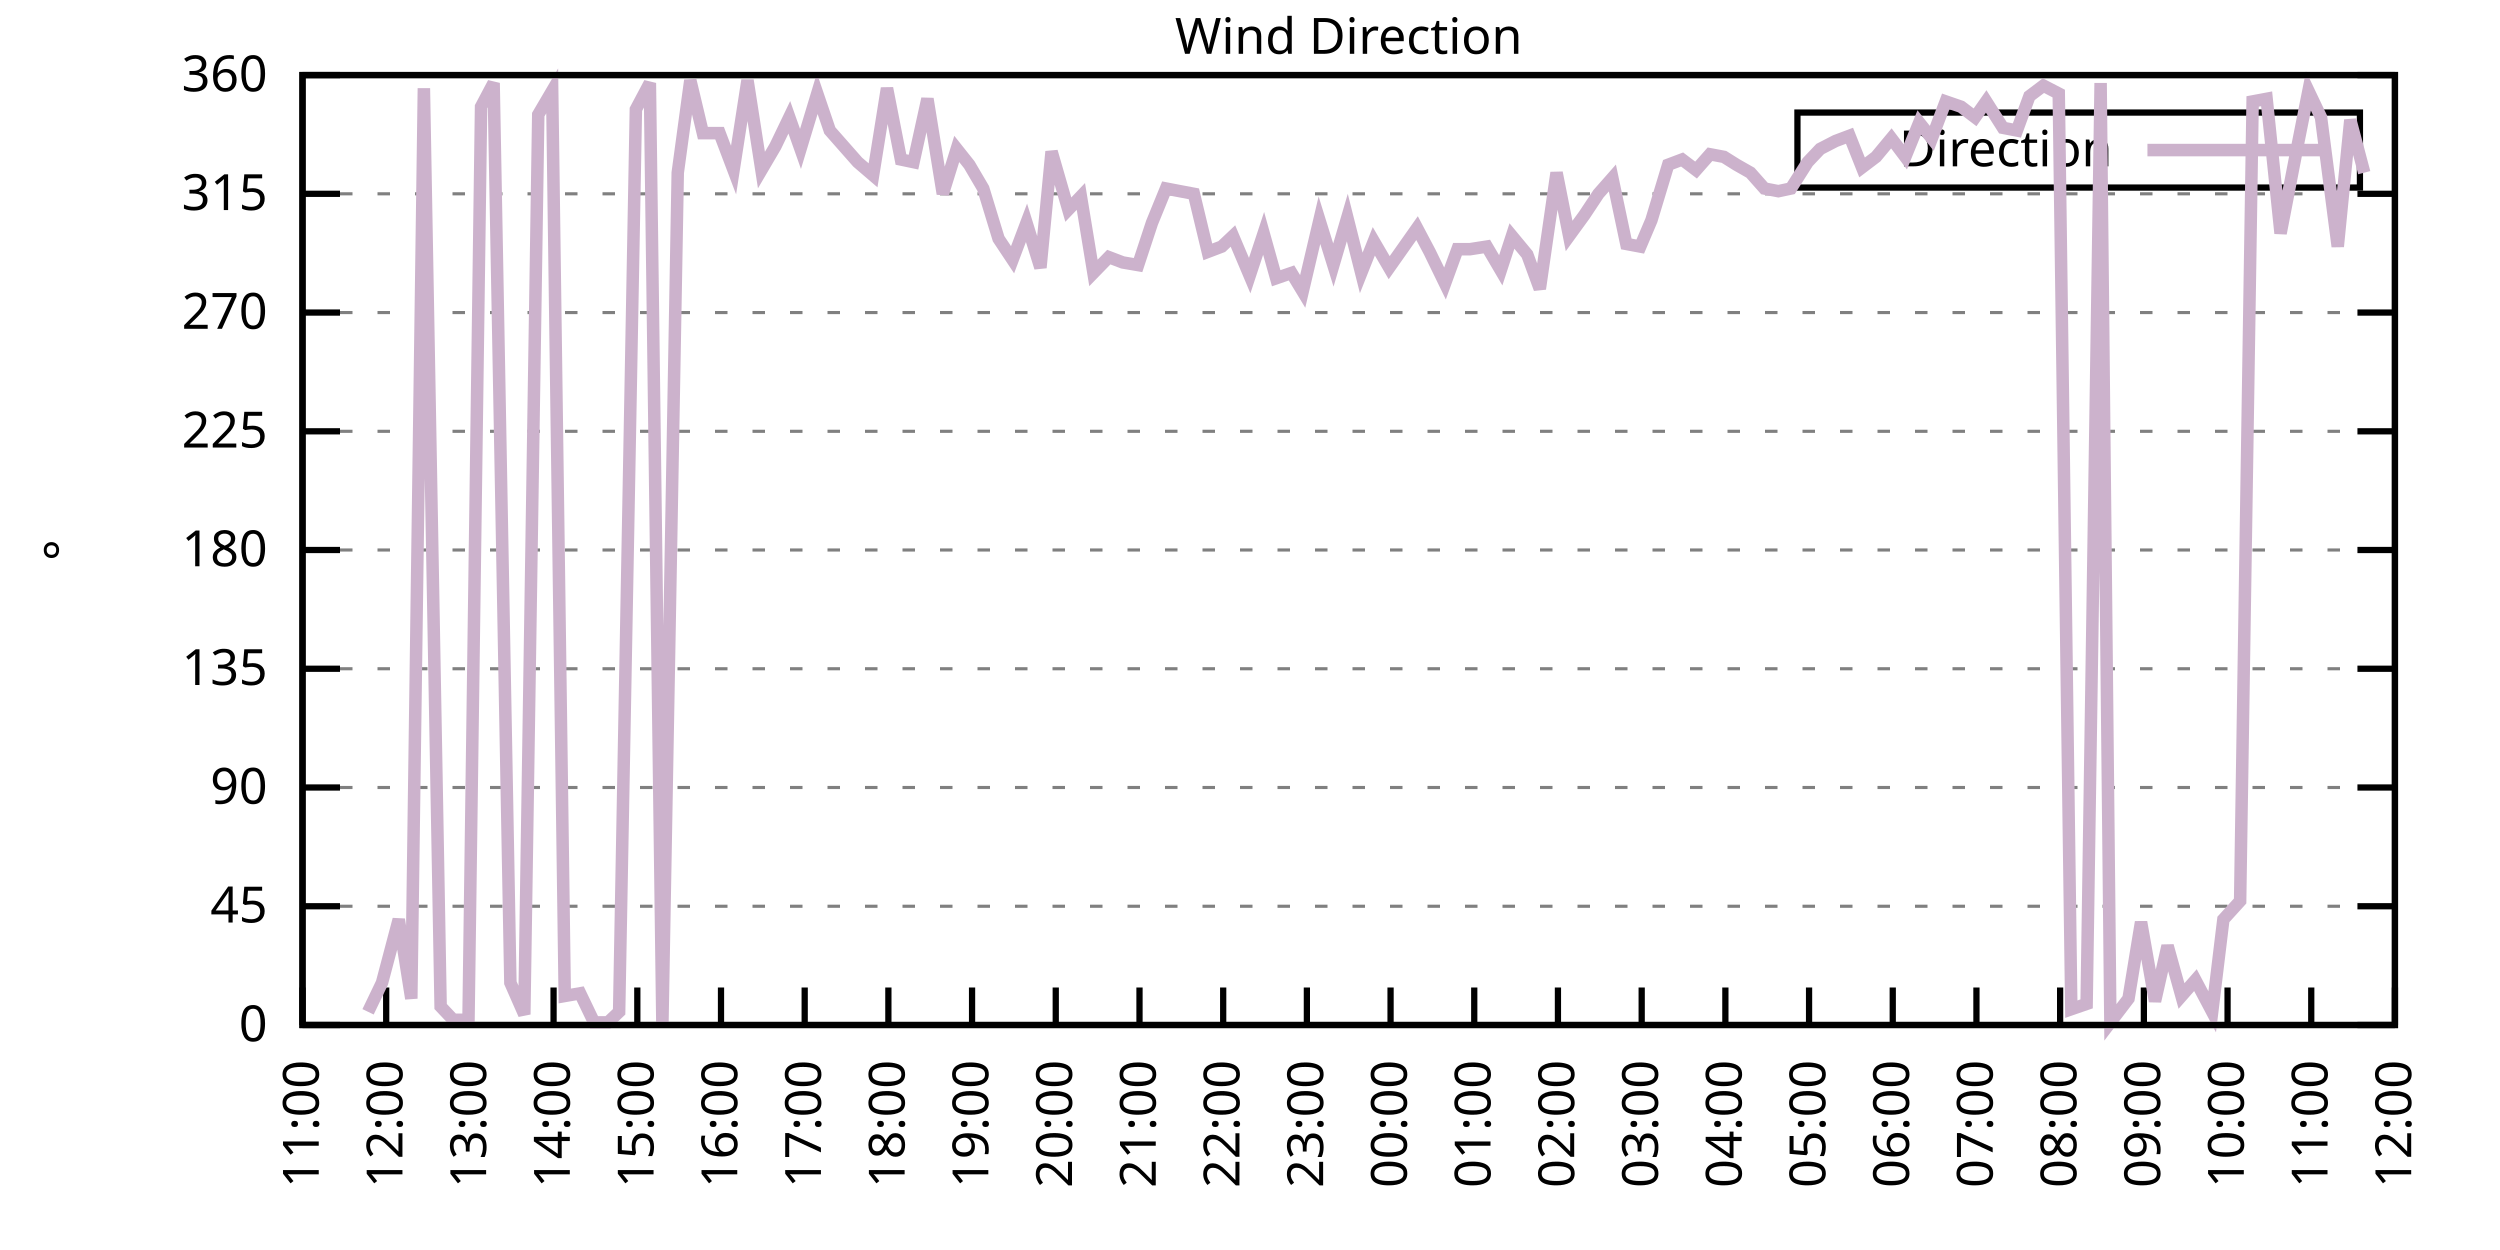
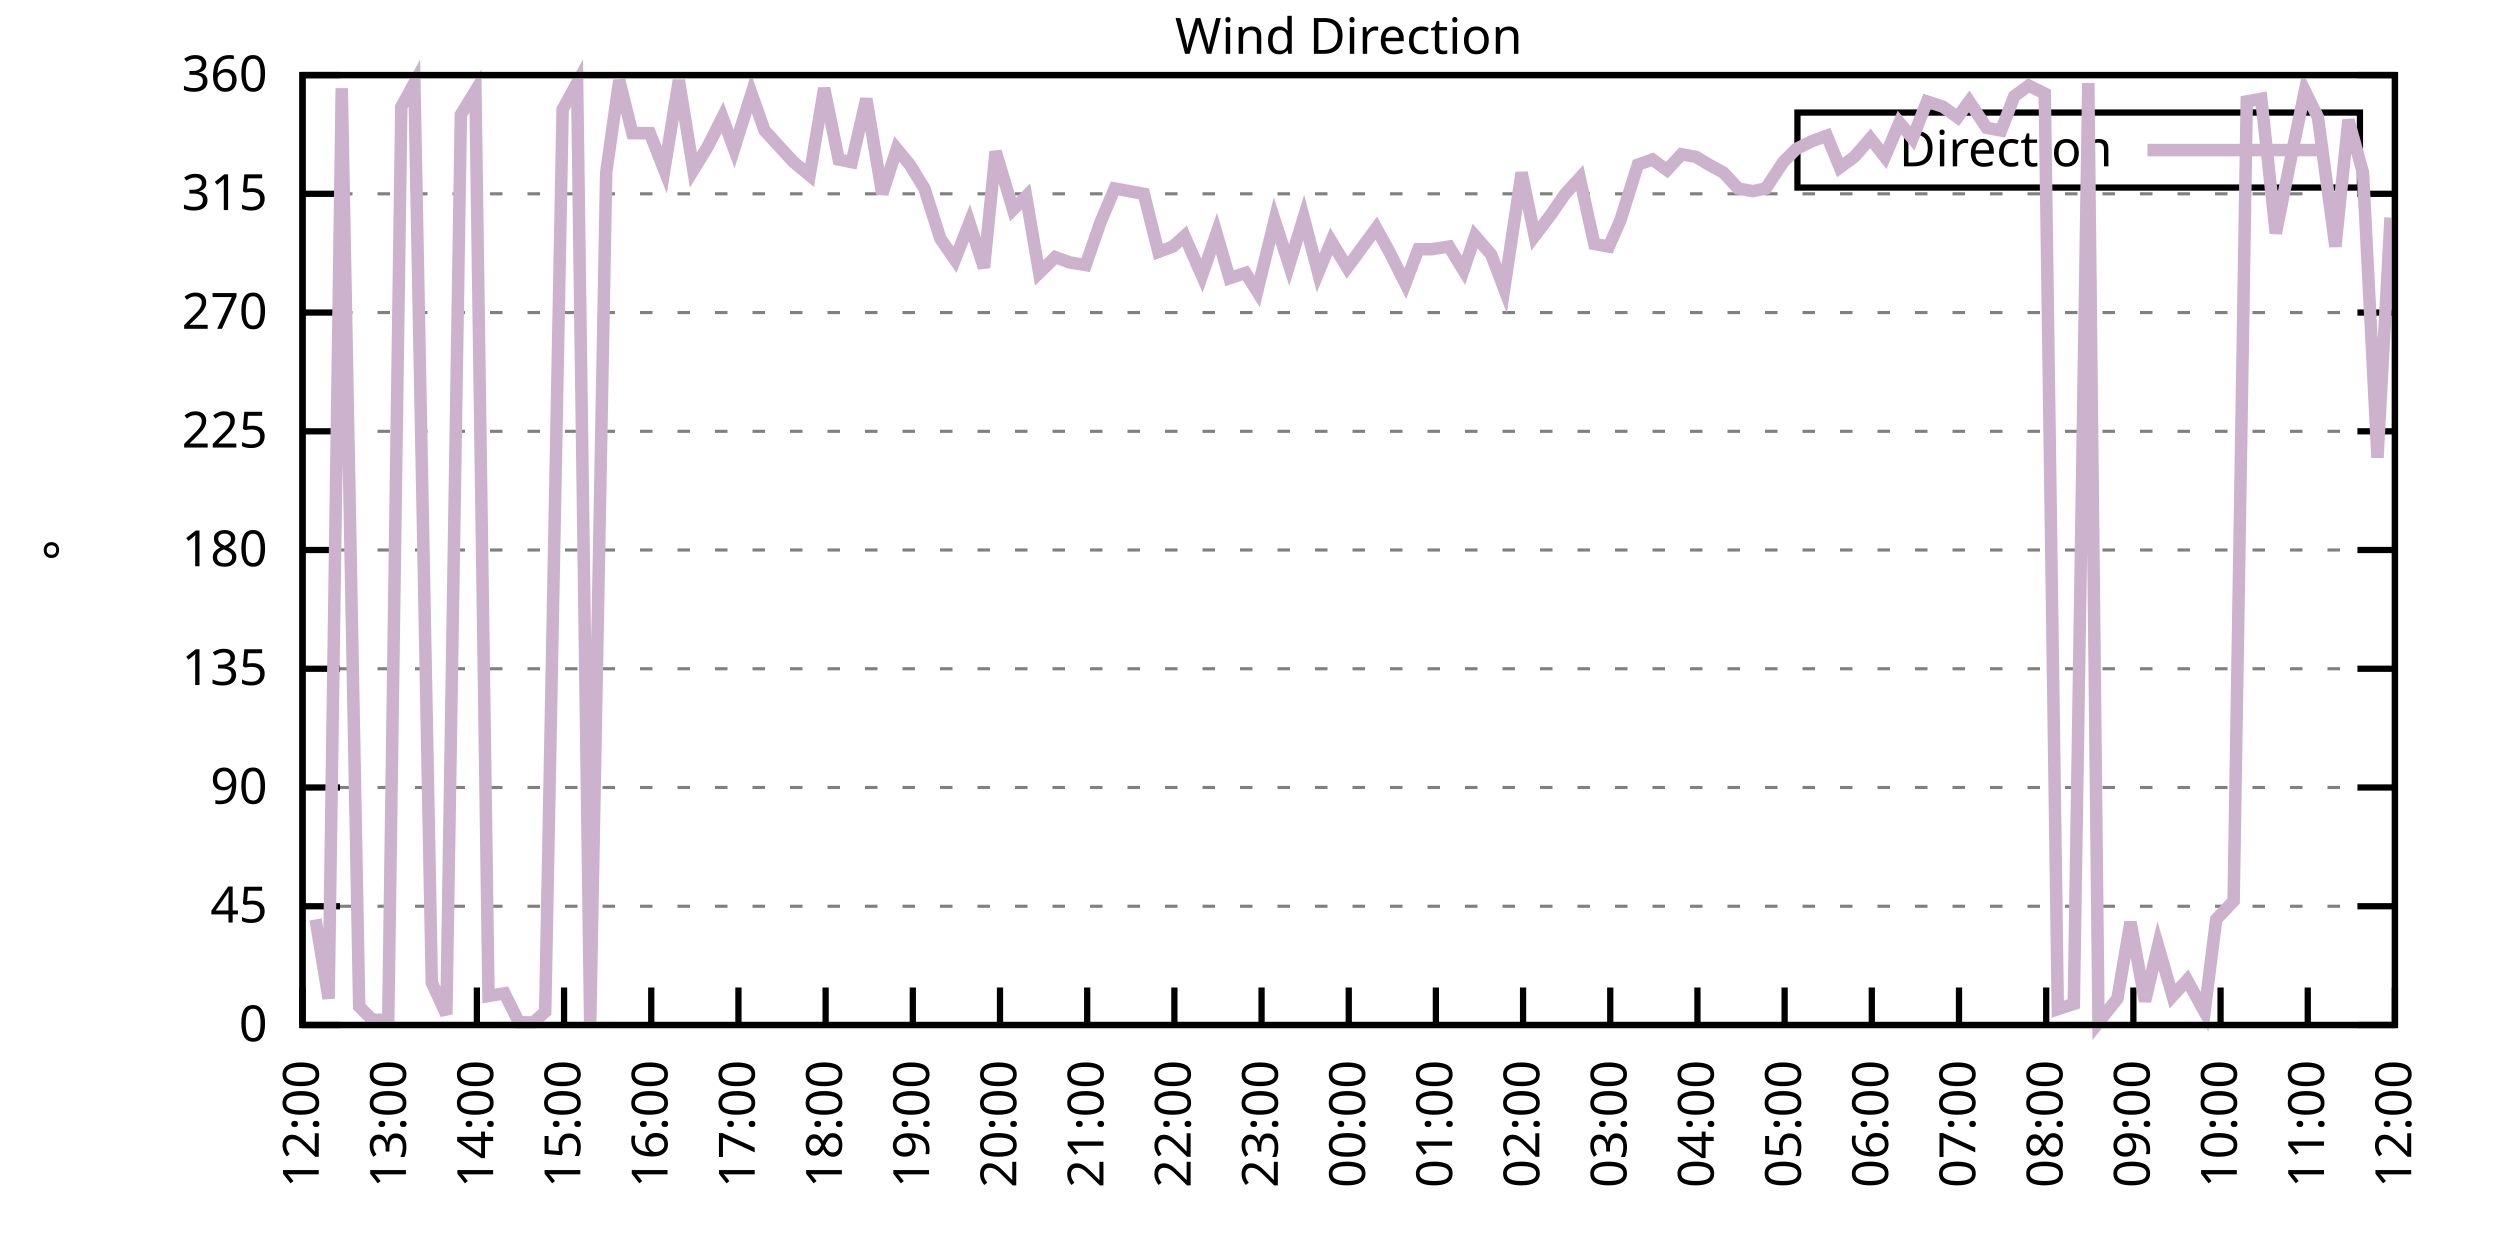
<svg xmlns="http://www.w3.org/2000/svg" xmlns:xlink="http://www.w3.org/1999/xlink" width="400" height="200" viewBox="0 0 400 200">
  <g id="gnuplot_canvas">
    <rect x="0" y="0" width="400" height="200" fill="none" />
    <defs>
      <circle id="gpDot" r="0.5" stroke-width="0.5" stroke="currentColor" />
      <path id="gpPt0" stroke-width="0.333" stroke="currentColor" d="M-1,0 h2 M0,-1 v2" />
      <path id="gpPt1" stroke-width="0.333" stroke="currentColor" d="M-1,-1 L1,1 M1,-1 L-1,1" />
      <path id="gpPt2" stroke-width="0.333" stroke="currentColor" d="M-1,0 L1,0 M0,-1 L0,1 M-1,-1 L1,1 M-1,1 L1,-1" />
      <rect id="gpPt3" stroke-width="0.333" stroke="currentColor" x="-1" y="-1" width="2" height="2" />
      <rect id="gpPt4" stroke-width="0.333" stroke="currentColor" fill="currentColor" x="-1" y="-1" width="2" height="2" />
      <circle id="gpPt5" stroke-width="0.333" stroke="currentColor" cx="0" cy="0" r="1" />
      <use xlink:href="#gpPt5" id="gpPt6" fill="currentColor" stroke="none" />
      <path id="gpPt7" stroke-width="0.333" stroke="currentColor" d="M0,-1.33 L-1.33,0.67 L1.33,0.67 z" />
      <use xlink:href="#gpPt7" id="gpPt8" fill="currentColor" stroke="none" />
      <use xlink:href="#gpPt7" id="gpPt9" stroke="currentColor" transform="rotate(180)" />
      <use xlink:href="#gpPt9" id="gpPt10" fill="currentColor" stroke="none" />
      <use xlink:href="#gpPt3" id="gpPt11" stroke="currentColor" transform="rotate(45)" />
      <use xlink:href="#gpPt11" id="gpPt12" fill="currentColor" stroke="none" />
      <path id="gpPt13" stroke-width="0.333" stroke="currentColor" d="M0,1.330 L1.265,0.411 L0.782,-1.067 L-0.782,-1.076 L-1.265,0.411 z" />
      <use xlink:href="#gpPt13" id="gpPt14" fill="currentColor" stroke="none" />
      <filter id="textbox" filterUnits="objectBoundingBox" x="0" y="0" height="1" width="1">
        <feFlood flood-color="white" flood-opacity="1" result="bgnd" />
        <feComposite in="SourceGraphic" in2="bgnd" operator="atop" />
      </filter>
      <filter id="greybox" filterUnits="objectBoundingBox" x="0" y="0" height="1" width="1">
        <feFlood flood-color="lightgrey" flood-opacity="1" result="grey" />
        <feComposite in="SourceGraphic" in2="grey" operator="atop" />
      </filter>
    </defs>
    <g fill="none" color="white" stroke="currentColor" stroke-width="1.00" stroke-linecap="butt" stroke-linejoin="miter">
</g>
    <g fill="none" color="black" stroke="currentColor" stroke-width="1.00" stroke-linecap="butt" stroke-linejoin="miter">
      <g stroke="none" shape-rendering="crispEdges">
        <polygon fill="rgb(255, 255, 255)" points="48.40,164.00 383.18,164.00 383.18,12.02 48.40,12.02 " />
      </g>
    </g>
    <g fill="none" color="black" stroke="currentColor" stroke-width="1.00" stroke-linecap="butt" stroke-linejoin="miter">
</g>
    <g fill="none" color="black" stroke="black" stroke-width="0.50" stroke-linecap="butt" stroke-linejoin="miter">
</g>
    <g fill="none" color="gray" stroke="currentColor" stroke-width="0.50" stroke-linecap="butt" stroke-linejoin="miter">
      <path stroke="gray" stroke-dasharray="2,4" class="gridline" d="M48.40,164.00 L383.19,164.00  " />
    </g>
    <g fill="none" color="gray" stroke="gray" stroke-width="1.00" stroke-linecap="butt" stroke-linejoin="miter">
</g>
    <g fill="none" color="black" stroke="currentColor" stroke-width="1.00" stroke-linecap="butt" stroke-linejoin="miter">
      <path stroke="black" d="M48.40,164.00 L54.40,164.00 M383.19,164.00 L377.19,164.00  " />
      <g transform="translate(42.80,166.60)" stroke="none" fill="black" font-family="Sans" font-size="8.00" text-anchor="end">
        <text>
          <tspan font-family="Sans"> 0</tspan>
        </text>
      </g>
    </g>
    <g fill="none" color="black" stroke="currentColor" stroke-width="1.00" stroke-linecap="butt" stroke-linejoin="miter">
</g>
    <g fill="none" color="black" stroke="black" stroke-width="0.50" stroke-linecap="butt" stroke-linejoin="miter">
</g>
    <g fill="none" color="gray" stroke="currentColor" stroke-width="0.50" stroke-linecap="butt" stroke-linejoin="miter">
      <path stroke="gray" stroke-dasharray="2,4" class="gridline" d="M48.40,145.00 L383.19,145.00  " />
    </g>
    <g fill="none" color="gray" stroke="gray" stroke-width="1.00" stroke-linecap="butt" stroke-linejoin="miter">
</g>
    <g fill="none" color="black" stroke="currentColor" stroke-width="1.00" stroke-linecap="butt" stroke-linejoin="miter">
      <path stroke="black" d="M48.40,145.00 L54.40,145.00 M383.19,145.00 L377.19,145.00  " />
      <g transform="translate(42.80,147.60)" stroke="none" fill="black" font-family="Sans" font-size="8.00" text-anchor="end">
        <text>
          <tspan font-family="Sans"> 45</tspan>
        </text>
      </g>
    </g>
    <g fill="none" color="black" stroke="currentColor" stroke-width="1.00" stroke-linecap="butt" stroke-linejoin="miter">
</g>
    <g fill="none" color="black" stroke="black" stroke-width="0.50" stroke-linecap="butt" stroke-linejoin="miter">
</g>
    <g fill="none" color="gray" stroke="currentColor" stroke-width="0.50" stroke-linecap="butt" stroke-linejoin="miter">
      <path stroke="gray" stroke-dasharray="2,4" class="gridline" d="M48.40,126.00 L383.19,126.00  " />
    </g>
    <g fill="none" color="gray" stroke="gray" stroke-width="1.00" stroke-linecap="butt" stroke-linejoin="miter">
</g>
    <g fill="none" color="black" stroke="currentColor" stroke-width="1.00" stroke-linecap="butt" stroke-linejoin="miter">
      <path stroke="black" d="M48.40,126.00 L54.40,126.00 M383.19,126.00 L377.19,126.00  " />
      <g transform="translate(42.80,128.60)" stroke="none" fill="black" font-family="Sans" font-size="8.00" text-anchor="end">
        <text>
          <tspan font-family="Sans"> 90</tspan>
        </text>
      </g>
    </g>
    <g fill="none" color="black" stroke="currentColor" stroke-width="1.00" stroke-linecap="butt" stroke-linejoin="miter">
</g>
    <g fill="none" color="black" stroke="black" stroke-width="0.50" stroke-linecap="butt" stroke-linejoin="miter">
</g>
    <g fill="none" color="gray" stroke="currentColor" stroke-width="0.50" stroke-linecap="butt" stroke-linejoin="miter">
      <path stroke="gray" stroke-dasharray="2,4" class="gridline" d="M48.40,107.00 L383.19,107.00  " />
    </g>
    <g fill="none" color="gray" stroke="gray" stroke-width="1.00" stroke-linecap="butt" stroke-linejoin="miter">
</g>
    <g fill="none" color="black" stroke="currentColor" stroke-width="1.00" stroke-linecap="butt" stroke-linejoin="miter">
      <path stroke="black" d="M48.40,107.00 L54.40,107.00 M383.19,107.00 L377.19,107.00  " />
      <g transform="translate(42.80,109.60)" stroke="none" fill="black" font-family="Sans" font-size="8.00" text-anchor="end">
        <text>
          <tspan font-family="Sans"> 135</tspan>
        </text>
      </g>
    </g>
    <g fill="none" color="black" stroke="currentColor" stroke-width="1.00" stroke-linecap="butt" stroke-linejoin="miter">
</g>
    <g fill="none" color="black" stroke="black" stroke-width="0.50" stroke-linecap="butt" stroke-linejoin="miter">
</g>
    <g fill="none" color="gray" stroke="currentColor" stroke-width="0.50" stroke-linecap="butt" stroke-linejoin="miter">
      <path stroke="gray" stroke-dasharray="2,4" class="gridline" d="M48.40,88.00 L383.19,88.00  " />
    </g>
    <g fill="none" color="gray" stroke="gray" stroke-width="1.00" stroke-linecap="butt" stroke-linejoin="miter">
</g>
    <g fill="none" color="black" stroke="currentColor" stroke-width="1.00" stroke-linecap="butt" stroke-linejoin="miter">
      <path stroke="black" d="M48.40,88.00 L54.40,88.00 M383.19,88.00 L377.19,88.00  " />
      <g transform="translate(42.80,90.60)" stroke="none" fill="black" font-family="Sans" font-size="8.00" text-anchor="end">
        <text>
          <tspan font-family="Sans"> 180</tspan>
        </text>
      </g>
    </g>
    <g fill="none" color="black" stroke="currentColor" stroke-width="1.00" stroke-linecap="butt" stroke-linejoin="miter">
</g>
    <g fill="none" color="black" stroke="black" stroke-width="0.50" stroke-linecap="butt" stroke-linejoin="miter">
</g>
    <g fill="none" color="gray" stroke="currentColor" stroke-width="0.50" stroke-linecap="butt" stroke-linejoin="miter">
      <path stroke="gray" stroke-dasharray="2,4" class="gridline" d="M48.40,69.01 L383.19,69.01  " />
    </g>
    <g fill="none" color="gray" stroke="gray" stroke-width="1.00" stroke-linecap="butt" stroke-linejoin="miter">
</g>
    <g fill="none" color="black" stroke="currentColor" stroke-width="1.00" stroke-linecap="butt" stroke-linejoin="miter">
      <path stroke="black" d="M48.40,69.01 L54.40,69.01 M383.19,69.01 L377.19,69.01  " />
      <g transform="translate(42.80,71.61)" stroke="none" fill="black" font-family="Sans" font-size="8.00" text-anchor="end">
        <text>
          <tspan font-family="Sans"> 225</tspan>
        </text>
      </g>
    </g>
    <g fill="none" color="black" stroke="currentColor" stroke-width="1.00" stroke-linecap="butt" stroke-linejoin="miter">
</g>
    <g fill="none" color="black" stroke="black" stroke-width="0.50" stroke-linecap="butt" stroke-linejoin="miter">
</g>
    <g fill="none" color="gray" stroke="currentColor" stroke-width="0.50" stroke-linecap="butt" stroke-linejoin="miter">
      <path stroke="gray" stroke-dasharray="2,4" class="gridline" d="M48.40,50.01 L383.19,50.01  " />
    </g>
    <g fill="none" color="gray" stroke="gray" stroke-width="1.00" stroke-linecap="butt" stroke-linejoin="miter">
</g>
    <g fill="none" color="black" stroke="currentColor" stroke-width="1.00" stroke-linecap="butt" stroke-linejoin="miter">
      <path stroke="black" d="M48.40,50.01 L54.40,50.01 M383.19,50.01 L377.19,50.01  " />
      <g transform="translate(42.80,52.61)" stroke="none" fill="black" font-family="Sans" font-size="8.00" text-anchor="end">
        <text>
          <tspan font-family="Sans"> 270</tspan>
        </text>
      </g>
    </g>
    <g fill="none" color="black" stroke="currentColor" stroke-width="1.00" stroke-linecap="butt" stroke-linejoin="miter">
</g>
    <g fill="none" color="black" stroke="black" stroke-width="0.50" stroke-linecap="butt" stroke-linejoin="miter">
</g>
    <g fill="none" color="gray" stroke="currentColor" stroke-width="0.50" stroke-linecap="butt" stroke-linejoin="miter">
      <path stroke="gray" stroke-dasharray="2,4" class="gridline" d="M48.40,31.01 L383.19,31.01  " />
    </g>
    <g fill="none" color="gray" stroke="gray" stroke-width="1.00" stroke-linecap="butt" stroke-linejoin="miter">
</g>
    <g fill="none" color="black" stroke="currentColor" stroke-width="1.00" stroke-linecap="butt" stroke-linejoin="miter">
      <path stroke="black" d="M48.40,31.01 L54.40,31.01 M383.19,31.01 L377.19,31.01  " />
      <g transform="translate(42.80,33.61)" stroke="none" fill="black" font-family="Sans" font-size="8.00" text-anchor="end">
        <text>
          <tspan font-family="Sans"> 315</tspan>
        </text>
      </g>
    </g>
    <g fill="none" color="black" stroke="currentColor" stroke-width="1.00" stroke-linecap="butt" stroke-linejoin="miter">
</g>
    <g fill="none" color="black" stroke="black" stroke-width="0.50" stroke-linecap="butt" stroke-linejoin="miter">
</g>
    <g fill="none" color="gray" stroke="currentColor" stroke-width="0.50" stroke-linecap="butt" stroke-linejoin="miter">
      <path stroke="gray" stroke-dasharray="2,4" class="gridline" d="M48.40,12.01 L383.19,12.01  " />
    </g>
    <g fill="none" color="gray" stroke="gray" stroke-width="1.00" stroke-linecap="butt" stroke-linejoin="miter">
</g>
    <g fill="none" color="black" stroke="currentColor" stroke-width="1.00" stroke-linecap="butt" stroke-linejoin="miter">
      <path stroke="black" d="M48.40,12.01 L54.40,12.01 M383.19,12.01 L377.19,12.01  " />
      <g transform="translate(42.80,14.61)" stroke="none" fill="black" font-family="Sans" font-size="8.00" text-anchor="end">
        <text>
          <tspan font-family="Sans"> 360</tspan>
        </text>
      </g>
    </g>
    <g fill="none" color="black" stroke="currentColor" stroke-width="1.00" stroke-linecap="butt" stroke-linejoin="miter">
      <path stroke="black" d="M48.40,164.00 L48.40,158.00  " />
      <g transform="translate(51.00,169.60) rotate(270.00)" stroke="none" fill="black" font-family="Sans" font-size="8.00" text-anchor="end">
        <text>
-           <tspan font-family="Sans">11:00</tspan>
-         </text>
-       </g>
-     </g>
-     <g fill="none" color="black" stroke="currentColor" stroke-width="1.00" stroke-linecap="butt" stroke-linejoin="miter">
-       <path stroke="black" d="M61.79,164.00 L61.79,158.00  " />
-       <g transform="translate(64.39,169.60) rotate(270.00)" stroke="none" fill="black" font-family="Sans" font-size="8.00" text-anchor="end">
-         <text>
          <tspan font-family="Sans">12:00</tspan>
        </text>
      </g>
    </g>
    <g fill="none" color="black" stroke="currentColor" stroke-width="1.00" stroke-linecap="butt" stroke-linejoin="miter">
-       <path stroke="black" d="M75.18,164.00 L75.18,158.00  " />
-       <g transform="translate(77.78,169.60) rotate(270.00)" stroke="none" fill="black" font-family="Sans" font-size="8.00" text-anchor="end">
+       <path stroke="black" d="M62.35,164.00 L62.35,158.00  " />
+       <g transform="translate(64.95,169.60) rotate(270.00)" stroke="none" fill="black" font-family="Sans" font-size="8.00" text-anchor="end">
        <text>
          <tspan font-family="Sans">13:00</tspan>
        </text>
      </g>
    </g>
    <g fill="none" color="black" stroke="currentColor" stroke-width="1.00" stroke-linecap="butt" stroke-linejoin="miter">
-       <path stroke="black" d="M88.57,164.00 L88.57,158.00  " />
-       <g transform="translate(91.17,169.60) rotate(270.00)" stroke="none" fill="black" font-family="Sans" font-size="8.00" text-anchor="end">
+       <path stroke="black" d="M76.30,164.00 L76.30,158.00  " />
+       <g transform="translate(78.90,169.60) rotate(270.00)" stroke="none" fill="black" font-family="Sans" font-size="8.00" text-anchor="end">
        <text>
          <tspan font-family="Sans">14:00</tspan>
        </text>
      </g>
    </g>
    <g fill="none" color="black" stroke="currentColor" stroke-width="1.00" stroke-linecap="butt" stroke-linejoin="miter">
-       <path stroke="black" d="M101.97,164.00 L101.97,158.00  " />
-       <g transform="translate(104.57,169.60) rotate(270.00)" stroke="none" fill="black" font-family="Sans" font-size="8.00" text-anchor="end">
+       <path stroke="black" d="M90.25,164.00 L90.25,158.00  " />
+       <g transform="translate(92.85,169.60) rotate(270.00)" stroke="none" fill="black" font-family="Sans" font-size="8.00" text-anchor="end">
        <text>
          <tspan font-family="Sans">15:00</tspan>
        </text>
      </g>
    </g>
    <g fill="none" color="black" stroke="currentColor" stroke-width="1.00" stroke-linecap="butt" stroke-linejoin="miter">
-       <path stroke="black" d="M115.36,164.00 L115.36,158.00  " />
-       <g transform="translate(117.96,169.60) rotate(270.00)" stroke="none" fill="black" font-family="Sans" font-size="8.00" text-anchor="end">
+       <path stroke="black" d="M104.20,164.00 L104.20,158.00  " />
+       <g transform="translate(106.80,169.60) rotate(270.00)" stroke="none" fill="black" font-family="Sans" font-size="8.00" text-anchor="end">
        <text>
          <tspan font-family="Sans">16:00</tspan>
        </text>
      </g>
    </g>
    <g fill="none" color="black" stroke="currentColor" stroke-width="1.00" stroke-linecap="butt" stroke-linejoin="miter">
-       <path stroke="black" d="M128.75,164.00 L128.75,158.00  " />
-       <g transform="translate(131.35,169.60) rotate(270.00)" stroke="none" fill="black" font-family="Sans" font-size="8.00" text-anchor="end">
+       <path stroke="black" d="M118.15,164.00 L118.15,158.00  " />
+       <g transform="translate(120.75,169.60) rotate(270.00)" stroke="none" fill="black" font-family="Sans" font-size="8.00" text-anchor="end">
        <text>
          <tspan font-family="Sans">17:00</tspan>
        </text>
      </g>
    </g>
    <g fill="none" color="black" stroke="currentColor" stroke-width="1.00" stroke-linecap="butt" stroke-linejoin="miter">
-       <path stroke="black" d="M142.14,164.00 L142.14,158.00  " />
-       <g transform="translate(144.74,169.60) rotate(270.00)" stroke="none" fill="black" font-family="Sans" font-size="8.00" text-anchor="end">
+       <path stroke="black" d="M132.10,164.00 L132.10,158.00  " />
+       <g transform="translate(134.70,169.60) rotate(270.00)" stroke="none" fill="black" font-family="Sans" font-size="8.00" text-anchor="end">
        <text>
          <tspan font-family="Sans">18:00</tspan>
        </text>
      </g>
    </g>
    <g fill="none" color="black" stroke="currentColor" stroke-width="1.00" stroke-linecap="butt" stroke-linejoin="miter">
-       <path stroke="black" d="M155.53,164.00 L155.53,158.00  " />
-       <g transform="translate(158.13,169.60) rotate(270.00)" stroke="none" fill="black" font-family="Sans" font-size="8.00" text-anchor="end">
+       <path stroke="black" d="M146.05,164.00 L146.05,158.00  " />
+       <g transform="translate(148.65,169.60) rotate(270.00)" stroke="none" fill="black" font-family="Sans" font-size="8.00" text-anchor="end">
        <text>
          <tspan font-family="Sans">19:00</tspan>
        </text>
      </g>
    </g>
    <g fill="none" color="black" stroke="currentColor" stroke-width="1.00" stroke-linecap="butt" stroke-linejoin="miter">
-       <path stroke="black" d="M168.92,164.00 L168.92,158.00  " />
-       <g transform="translate(171.52,169.60) rotate(270.00)" stroke="none" fill="black" font-family="Sans" font-size="8.00" text-anchor="end">
+       <path stroke="black" d="M160.00,164.00 L160.00,158.00  " />
+       <g transform="translate(162.60,169.60) rotate(270.00)" stroke="none" fill="black" font-family="Sans" font-size="8.00" text-anchor="end">
        <text>
          <tspan font-family="Sans">20:00</tspan>
        </text>
      </g>
    </g>
    <g fill="none" color="black" stroke="currentColor" stroke-width="1.00" stroke-linecap="butt" stroke-linejoin="miter">
-       <path stroke="black" d="M182.32,164.00 L182.32,158.00  " />
-       <g transform="translate(184.92,169.60) rotate(270.00)" stroke="none" fill="black" font-family="Sans" font-size="8.00" text-anchor="end">
+       <path stroke="black" d="M173.95,164.00 L173.95,158.00  " />
+       <g transform="translate(176.55,169.60) rotate(270.00)" stroke="none" fill="black" font-family="Sans" font-size="8.00" text-anchor="end">
        <text>
          <tspan font-family="Sans">21:00</tspan>
        </text>
      </g>
    </g>
    <g fill="none" color="black" stroke="currentColor" stroke-width="1.00" stroke-linecap="butt" stroke-linejoin="miter">
-       <path stroke="black" d="M195.71,164.00 L195.71,158.00  " />
-       <g transform="translate(198.31,169.60) rotate(270.00)" stroke="none" fill="black" font-family="Sans" font-size="8.00" text-anchor="end">
+       <path stroke="black" d="M187.90,164.00 L187.90,158.00  " />
+       <g transform="translate(190.50,169.60) rotate(270.00)" stroke="none" fill="black" font-family="Sans" font-size="8.00" text-anchor="end">
        <text>
          <tspan font-family="Sans">22:00</tspan>
        </text>
      </g>
    </g>
    <g fill="none" color="black" stroke="currentColor" stroke-width="1.00" stroke-linecap="butt" stroke-linejoin="miter">
-       <path stroke="black" d="M209.10,164.00 L209.10,158.00  " />
-       <g transform="translate(211.70,169.60) rotate(270.00)" stroke="none" fill="black" font-family="Sans" font-size="8.00" text-anchor="end">
+       <path stroke="black" d="M201.85,164.00 L201.85,158.00  " />
+       <g transform="translate(204.45,169.60) rotate(270.00)" stroke="none" fill="black" font-family="Sans" font-size="8.00" text-anchor="end">
        <text>
          <tspan font-family="Sans">23:00</tspan>
        </text>
      </g>
    </g>
    <g fill="none" color="black" stroke="currentColor" stroke-width="1.00" stroke-linecap="butt" stroke-linejoin="miter">
-       <path stroke="black" d="M222.49,164.00 L222.49,158.00  " />
-       <g transform="translate(225.09,169.60) rotate(270.00)" stroke="none" fill="black" font-family="Sans" font-size="8.00" text-anchor="end">
+       <path stroke="black" d="M215.80,164.00 L215.80,158.00  " />
+       <g transform="translate(218.40,169.60) rotate(270.00)" stroke="none" fill="black" font-family="Sans" font-size="8.00" text-anchor="end">
        <text>
          <tspan font-family="Sans">00:00</tspan>
        </text>
      </g>
    </g>
    <g fill="none" color="black" stroke="currentColor" stroke-width="1.00" stroke-linecap="butt" stroke-linejoin="miter">
-       <path stroke="black" d="M235.88,164.00 L235.88,158.00  " />
-       <g transform="translate(238.48,169.60) rotate(270.00)" stroke="none" fill="black" font-family="Sans" font-size="8.00" text-anchor="end">
+       <path stroke="black" d="M229.74,164.00 L229.74,158.00  " />
+       <g transform="translate(232.34,169.60) rotate(270.00)" stroke="none" fill="black" font-family="Sans" font-size="8.00" text-anchor="end">
        <text>
          <tspan font-family="Sans">01:00</tspan>
        </text>
      </g>
    </g>
    <g fill="none" color="black" stroke="currentColor" stroke-width="1.00" stroke-linecap="butt" stroke-linejoin="miter">
-       <path stroke="black" d="M249.27,164.00 L249.27,158.00  " />
-       <g transform="translate(251.87,169.60) rotate(270.00)" stroke="none" fill="black" font-family="Sans" font-size="8.00" text-anchor="end">
+       <path stroke="black" d="M243.69,164.00 L243.69,158.00  " />
+       <g transform="translate(246.29,169.60) rotate(270.00)" stroke="none" fill="black" font-family="Sans" font-size="8.00" text-anchor="end">
        <text>
          <tspan font-family="Sans">02:00</tspan>
        </text>
      </g>
    </g>
    <g fill="none" color="black" stroke="currentColor" stroke-width="1.00" stroke-linecap="butt" stroke-linejoin="miter">
-       <path stroke="black" d="M262.67,164.00 L262.67,158.00  " />
-       <g transform="translate(265.27,169.60) rotate(270.00)" stroke="none" fill="black" font-family="Sans" font-size="8.00" text-anchor="end">
+       <path stroke="black" d="M257.64,164.00 L257.64,158.00  " />
+       <g transform="translate(260.24,169.60) rotate(270.00)" stroke="none" fill="black" font-family="Sans" font-size="8.00" text-anchor="end">
        <text>
          <tspan font-family="Sans">03:00</tspan>
        </text>
      </g>
    </g>
    <g fill="none" color="black" stroke="currentColor" stroke-width="1.00" stroke-linecap="butt" stroke-linejoin="miter">
-       <path stroke="black" d="M276.06,164.00 L276.06,158.00  " />
-       <g transform="translate(278.66,169.60) rotate(270.00)" stroke="none" fill="black" font-family="Sans" font-size="8.00" text-anchor="end">
+       <path stroke="black" d="M271.59,164.00 L271.59,158.00  " />
+       <g transform="translate(274.19,169.60) rotate(270.00)" stroke="none" fill="black" font-family="Sans" font-size="8.00" text-anchor="end">
        <text>
          <tspan font-family="Sans">04:00</tspan>
        </text>
      </g>
    </g>
    <g fill="none" color="black" stroke="currentColor" stroke-width="1.00" stroke-linecap="butt" stroke-linejoin="miter">
-       <path stroke="black" d="M289.45,164.00 L289.45,158.00  " />
-       <g transform="translate(292.05,169.60) rotate(270.00)" stroke="none" fill="black" font-family="Sans" font-size="8.00" text-anchor="end">
+       <path stroke="black" d="M285.54,164.00 L285.54,158.00  " />
+       <g transform="translate(288.14,169.60) rotate(270.00)" stroke="none" fill="black" font-family="Sans" font-size="8.00" text-anchor="end">
        <text>
          <tspan font-family="Sans">05:00</tspan>
        </text>
      </g>
    </g>
    <g fill="none" color="black" stroke="currentColor" stroke-width="1.00" stroke-linecap="butt" stroke-linejoin="miter">
-       <path stroke="black" d="M302.84,164.00 L302.84,158.00  " />
-       <g transform="translate(305.44,169.60) rotate(270.00)" stroke="none" fill="black" font-family="Sans" font-size="8.00" text-anchor="end">
+       <path stroke="black" d="M299.49,164.00 L299.49,158.00  " />
+       <g transform="translate(302.09,169.60) rotate(270.00)" stroke="none" fill="black" font-family="Sans" font-size="8.00" text-anchor="end">
        <text>
          <tspan font-family="Sans">06:00</tspan>
        </text>
      </g>
    </g>
    <g fill="none" color="black" stroke="currentColor" stroke-width="1.00" stroke-linecap="butt" stroke-linejoin="miter">
-       <path stroke="black" d="M316.23,164.00 L316.23,158.00  " />
-       <g transform="translate(318.83,169.60) rotate(270.00)" stroke="none" fill="black" font-family="Sans" font-size="8.00" text-anchor="end">
+       <path stroke="black" d="M313.44,164.00 L313.44,158.00  " />
+       <g transform="translate(316.04,169.60) rotate(270.00)" stroke="none" fill="black" font-family="Sans" font-size="8.00" text-anchor="end">
        <text>
          <tspan font-family="Sans">07:00</tspan>
        </text>
      </g>
    </g>
    <g fill="none" color="black" stroke="currentColor" stroke-width="1.00" stroke-linecap="butt" stroke-linejoin="miter">
-       <path stroke="black" d="M329.62,164.00 L329.62,158.00  " />
-       <g transform="translate(332.22,169.60) rotate(270.00)" stroke="none" fill="black" font-family="Sans" font-size="8.00" text-anchor="end">
+       <path stroke="black" d="M327.39,164.00 L327.39,158.00  " />
+       <g transform="translate(329.99,169.60) rotate(270.00)" stroke="none" fill="black" font-family="Sans" font-size="8.00" text-anchor="end">
        <text>
          <tspan font-family="Sans">08:00</tspan>
        </text>
      </g>
    </g>
    <g fill="none" color="black" stroke="currentColor" stroke-width="1.00" stroke-linecap="butt" stroke-linejoin="miter">
-       <path stroke="black" d="M343.02,164.00 L343.02,158.00  " />
-       <g transform="translate(345.62,169.60) rotate(270.00)" stroke="none" fill="black" font-family="Sans" font-size="8.00" text-anchor="end">
+       <path stroke="black" d="M341.34,164.00 L341.34,158.00  " />
+       <g transform="translate(343.94,169.60) rotate(270.00)" stroke="none" fill="black" font-family="Sans" font-size="8.00" text-anchor="end">
        <text>
          <tspan font-family="Sans">09:00</tspan>
        </text>
      </g>
    </g>
    <g fill="none" color="black" stroke="currentColor" stroke-width="1.00" stroke-linecap="butt" stroke-linejoin="miter">
-       <path stroke="black" d="M356.41,164.00 L356.41,158.00  " />
-       <g transform="translate(359.01,169.60) rotate(270.00)" stroke="none" fill="black" font-family="Sans" font-size="8.00" text-anchor="end">
+       <path stroke="black" d="M355.29,164.00 L355.29,158.00  " />
+       <g transform="translate(357.89,169.60) rotate(270.00)" stroke="none" fill="black" font-family="Sans" font-size="8.00" text-anchor="end">
        <text>
          <tspan font-family="Sans">10:00</tspan>
        </text>
      </g>
    </g>
    <g fill="none" color="black" stroke="currentColor" stroke-width="1.00" stroke-linecap="butt" stroke-linejoin="miter">
-       <path stroke="black" d="M369.80,164.00 L369.80,158.00  " />
-       <g transform="translate(372.40,169.60) rotate(270.00)" stroke="none" fill="black" font-family="Sans" font-size="8.00" text-anchor="end">
+       <path stroke="black" d="M369.24,164.00 L369.24,158.00  " />
+       <g transform="translate(371.84,169.60) rotate(270.00)" stroke="none" fill="black" font-family="Sans" font-size="8.00" text-anchor="end">
        <text>
          <tspan font-family="Sans">11:00</tspan>
        </text>
      </g>
    </g>
    <g fill="none" color="black" stroke="currentColor" stroke-width="1.00" stroke-linecap="butt" stroke-linejoin="miter">
      <path stroke="black" d="M383.19,164.00 L383.19,158.00  " />
      <g transform="translate(385.79,169.60) rotate(270.00)" stroke="none" fill="black" font-family="Sans" font-size="8.00" text-anchor="end">
        <text>
          <tspan font-family="Sans">12:00</tspan>
        </text>
      </g>
    </g>
    <g fill="none" color="black" stroke="currentColor" stroke-width="1.00" stroke-linecap="butt" stroke-linejoin="miter">
</g>
    <g fill="none" color="black" stroke="currentColor" stroke-width="1.00" stroke-linecap="butt" stroke-linejoin="miter">
      <path stroke="black" d="M48.40,12.01 L48.40,164.00 L383.19,164.00 L383.19,12.01 L48.40,12.01 Z  " />
    </g>
    <g fill="none" color="black" stroke="currentColor" stroke-width="1.00" stroke-linecap="butt" stroke-linejoin="miter">
</g>
    <g fill="none" color="black" stroke="currentColor" stroke-width="1.00" stroke-linecap="butt" stroke-linejoin="miter">
      <path stroke="black" d="M287.59,30.01 L287.59,18.01 L377.59,18.01 L377.59,30.01 L287.59,30.01 Z  " />
    </g>
    <g id="Wind_direction_plot_1">
      <g fill="none" color="white" stroke="black" stroke-width="2.00" stroke-linecap="butt" stroke-linejoin="miter">
</g>
      <g fill="none" color="black" stroke="currentColor" stroke-width="2.00" stroke-linecap="butt" stroke-linejoin="miter">
        <g transform="translate(337.99,26.61)" stroke="none" fill="black" font-family="Sans" font-size="8.00" text-anchor="end">
          <text>
            <tspan font-family="Sans">Direction</tspan>
          </text>
        </g>
      </g>
      <g fill="none" color="black" stroke="currentColor" stroke-width="2.00" stroke-linecap="butt" stroke-linejoin="miter">
-         <path stroke="rgb(204, 178, 204)" d="M343.59,24.01 L371.99,24.01 M58.89,161.89 L61.12,157.24 L63.80,147.11 L65.81,159.78 L67.82,14.12 L70.50,161.04   L72.50,163.16 L74.96,163.16 L76.97,17.08 L78.98,13.28 L81.66,157.24 L83.89,162.31 L86.12,18.34 L88.35,14.54   L90.36,159.36 L92.82,158.93 L95.05,163.58 L97.28,163.58 L99.06,161.89 L101.74,17.50 L103.98,13.28 L105.98,164.00   L108.44,27.63 L110.45,12.85 L112.46,21.30 L115.13,21.30 L117.37,27.21 L119.60,12.85 L121.83,27.21 L124.06,23.41   L126.29,18.77 L128.08,23.83 L130.76,14.97 L132.77,20.88 L135.00,23.41 L137.23,25.94 L139.69,28.05 L141.92,14.12   L144.15,25.52 L146.16,25.94 L148.39,15.81 L150.85,31.01 L153.08,23.83 L155.09,26.36 L157.32,30.16 L159.77,38.19   L162.01,41.56 L164.24,35.65 L166.47,42.83 L168.25,24.25 L170.93,33.54 L172.94,31.43 L174.95,43.67 L177.41,41.14   L179.64,41.99 L182.09,42.41 L184.32,35.65 L186.56,30.16 L188.79,30.59 L191.02,31.01 L193.25,40.30 L195.48,39.45   L197.27,37.76 L199.95,44.10 L202.18,37.34 L204.19,44.52 L206.64,43.67 L208.43,46.63 L211.11,35.23 L213.34,42.41   L215.57,34.81 L217.80,43.67 L219.81,38.61 L222.27,42.83 L226.73,36.50 L228.74,40.30 L231.20,45.36 L233.20,39.87   L235.21,39.87 L237.89,39.45 L240.12,43.25 L241.91,37.76 L244.36,40.72 L246.37,46.21 L249.05,27.63 L251.06,37.76   L253.51,34.39 L255.75,31.01 L257.98,28.48 L260.21,39.03 L262.44,39.45 L264.23,35.23 L266.91,26.36 L269.14,25.52   L271.37,27.21 L273.60,24.68 L275.83,25.10 L277.84,26.36 L280.07,27.63 L282.31,30.16 L284.54,30.59 L286.55,30.16   L289.23,25.94 L291.23,23.83 L293.69,22.56 L295.92,21.72 L297.93,26.79 L300.16,25.10 L302.62,22.14 L304.85,25.10   L307.08,19.61 L309.09,22.14 L311.32,16.23 L313.78,17.08 L316.01,18.77 L317.79,16.23 L320.47,20.45 L322.70,20.88   L324.71,15.39 L326.95,13.70 L329.40,14.97 L331.41,161.47 L333.86,160.62 L336.10,13.28 L337.66,163.58 L340.56,159.78   L342.57,147.53 L344.80,160.20 L346.81,151.33 L349.04,159.36 L351.27,156.82 L353.95,161.89 L355.74,147.11 L358.42,144.16   L360.42,16.23 L362.66,15.81 L364.89,37.34 L367.34,24.68 L369.35,14.54 L371.36,18.77 L374.04,39.45 L376.05,19.19   L378.28,27.63  " />
+         <path stroke="rgb(204, 178, 204)" d="M343.59,24.01 L371.99,24.01 M50.49,147.11 L52.58,159.78 L54.68,14.12 L57.47,161.04 L59.56,163.16 L62.12,163.16   L64.21,17.08 L66.30,13.28 L69.09,157.24 L71.42,162.31 L73.74,18.34 L76.07,14.54 L78.16,159.36 L80.72,158.93   L83.04,163.58 L85.37,163.58 L87.23,161.89 L90.02,17.50 L92.34,13.28 L94.43,164.00 L96.99,27.63 L99.08,12.85   L101.18,21.30 L103.97,21.30 L106.29,27.21 L108.62,12.85 L110.94,27.21 L113.27,23.41 L115.59,18.77 L117.45,23.83   L120.24,14.97 L122.33,20.88 L124.66,23.41 L126.98,25.94 L129.54,28.05 L131.87,14.12 L134.19,25.52 L136.28,25.94   L138.61,15.81 L141.16,31.01 L143.49,23.83 L145.58,26.36 L147.91,30.16 L150.46,38.19 L152.79,41.56 L155.11,35.65   L157.44,42.83 L159.30,24.25 L162.09,33.54 L164.18,31.43 L166.27,43.67 L168.83,41.14 L171.16,41.99 L173.71,42.41   L176.04,35.65 L178.36,30.16 L180.69,30.59 L183.01,31.01 L185.34,40.30 L187.66,39.45 L189.52,37.76 L192.31,44.10   L194.64,37.34 L196.73,44.52 L199.29,43.67 L201.15,46.63 L203.94,35.23 L206.26,42.41 L208.59,34.81 L210.91,43.67   L213.01,38.61 L215.56,42.83 L220.21,36.50 L222.30,40.30 L224.86,45.36 L226.95,39.87 L229.05,39.87 L231.84,39.45   L234.16,43.25 L236.02,37.76 L238.58,40.72 L240.67,46.21 L243.46,27.63 L245.55,37.76 L248.11,34.39 L250.44,31.01   L252.76,28.48 L255.09,39.03 L257.41,39.45 L259.27,35.23 L262.06,26.36 L264.39,25.52 L266.71,27.21 L269.04,24.68   L271.36,25.10 L273.45,26.36 L275.78,27.63 L278.10,30.16 L280.43,30.59 L282.52,30.16 L285.31,25.94 L287.40,23.83   L289.96,22.56 L292.29,21.72 L294.38,26.79 L296.70,25.10 L299.26,22.14 L301.58,25.10 L303.91,19.61 L306.00,22.14   L308.33,16.23 L310.88,17.08 L313.21,18.77 L315.07,16.23 L317.86,20.45 L320.18,20.88 L322.28,15.39 L324.60,13.70   L327.16,14.97 L329.25,161.47 L331.81,160.62 L334.13,13.28 L335.76,163.58 L338.78,159.78 L340.88,147.53 L343.20,160.20   L345.29,151.33 L347.62,159.36 L349.94,156.82 L352.73,161.89 L354.59,147.11 L357.38,144.16 L359.48,16.23 L361.80,15.81   L364.13,37.34 L366.68,24.68 L368.78,14.54 L370.87,18.77 L373.66,39.45 L375.75,19.19 L378.08,27.63 L380.40,73.23   L382.49,34.81  " />
      </g>
    </g>
    <g fill="none" color="black" stroke="currentColor" stroke-width="2.00" stroke-linecap="butt" stroke-linejoin="miter">
</g>
    <g fill="none" color="black" stroke="black" stroke-width="1.00" stroke-linecap="butt" stroke-linejoin="miter">
</g>
    <g fill="none" color="black" stroke="currentColor" stroke-width="1.00" stroke-linecap="butt" stroke-linejoin="miter">
      <path stroke="black" d="M48.40,12.01 L48.40,164.00 L383.19,164.00 L383.19,12.01 L48.40,12.01 Z  " />
      <g transform="translate(12.80,88.01) rotate(270.00)" stroke="none" fill="black" font-family="Sans" font-size="8.00" text-anchor="middle">
        <text>
          <tspan font-family="Sans">°</tspan>
        </text>
      </g>
    </g>
    <g fill="none" color="black" stroke="currentColor" stroke-width="1.00" stroke-linecap="butt" stroke-linejoin="miter">
</g>
    <g fill="none" color="black" stroke="currentColor" stroke-width="1.00" stroke-linecap="butt" stroke-linejoin="miter">
      <g transform="translate(215.79,8.61)" stroke="none" fill="black" font-family="Sans" font-size="8.00" text-anchor="middle">
        <text>
          <tspan font-family="Sans">Wind Direction</tspan>
        </text>
      </g>
    </g>
    <g fill="none" color="black" stroke="currentColor" stroke-width="1.00" stroke-linecap="butt" stroke-linejoin="miter">
</g>
  </g>
</svg>
